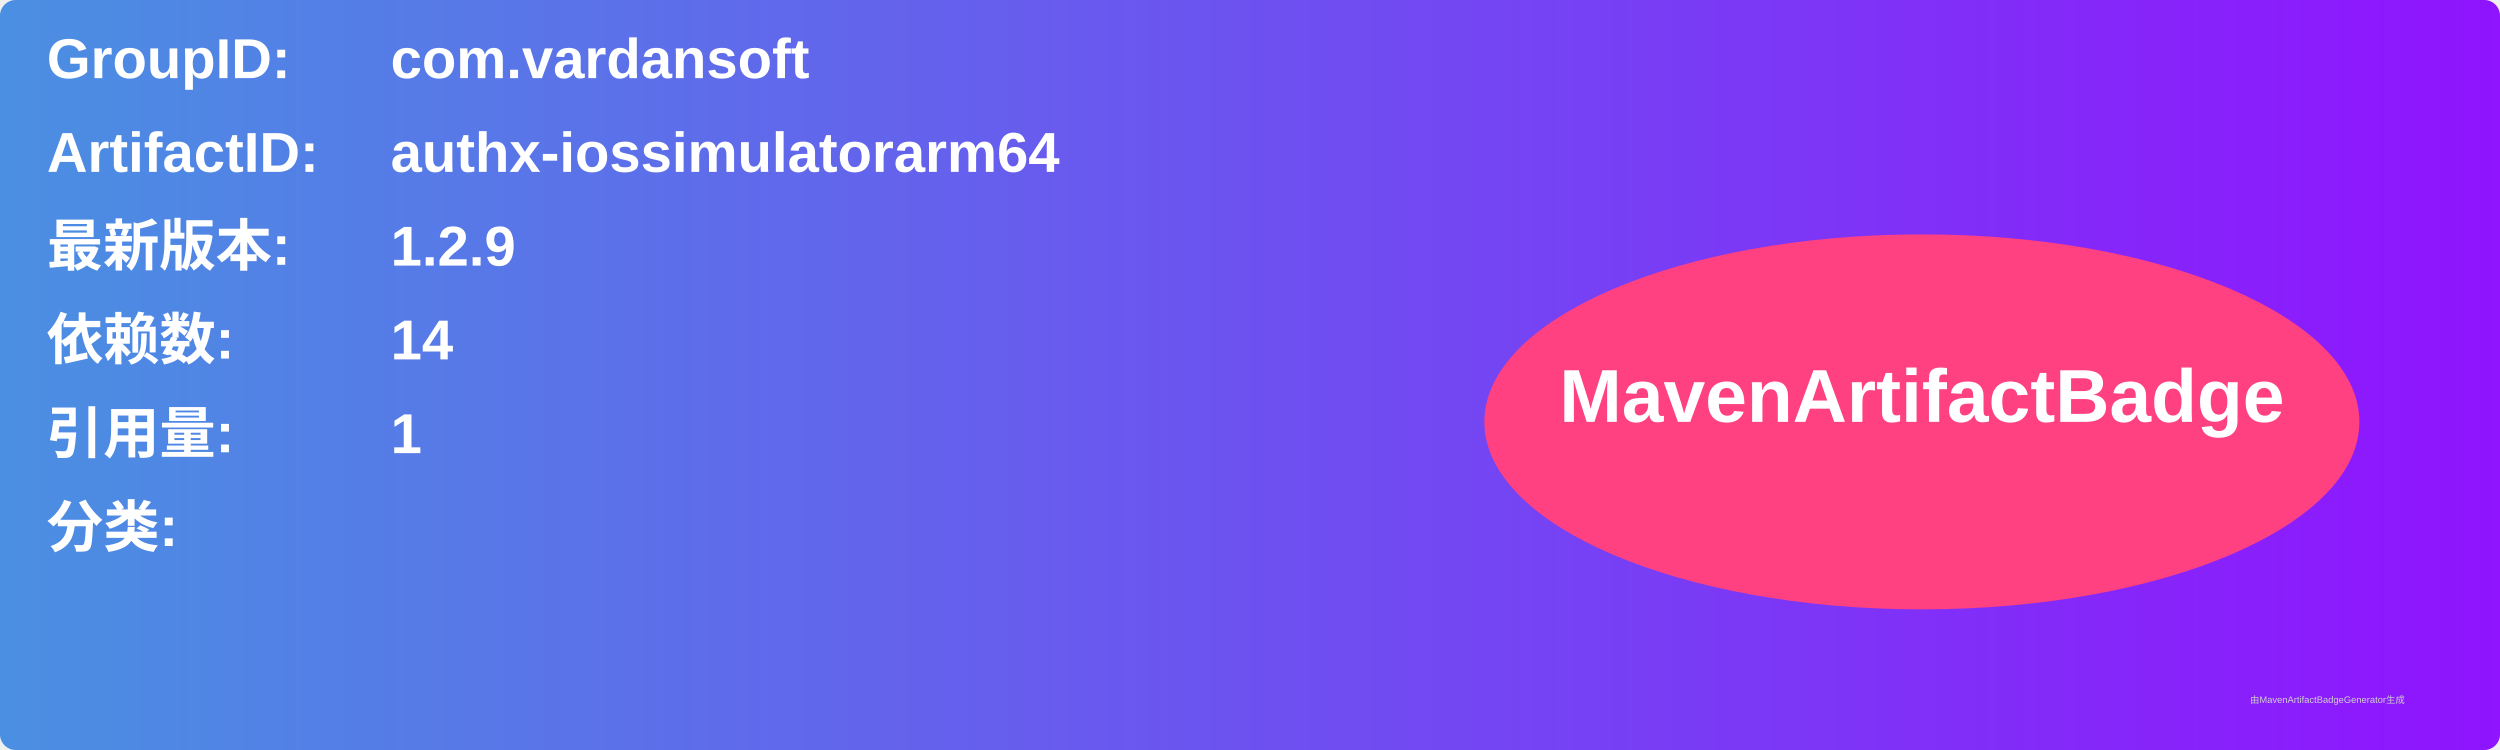
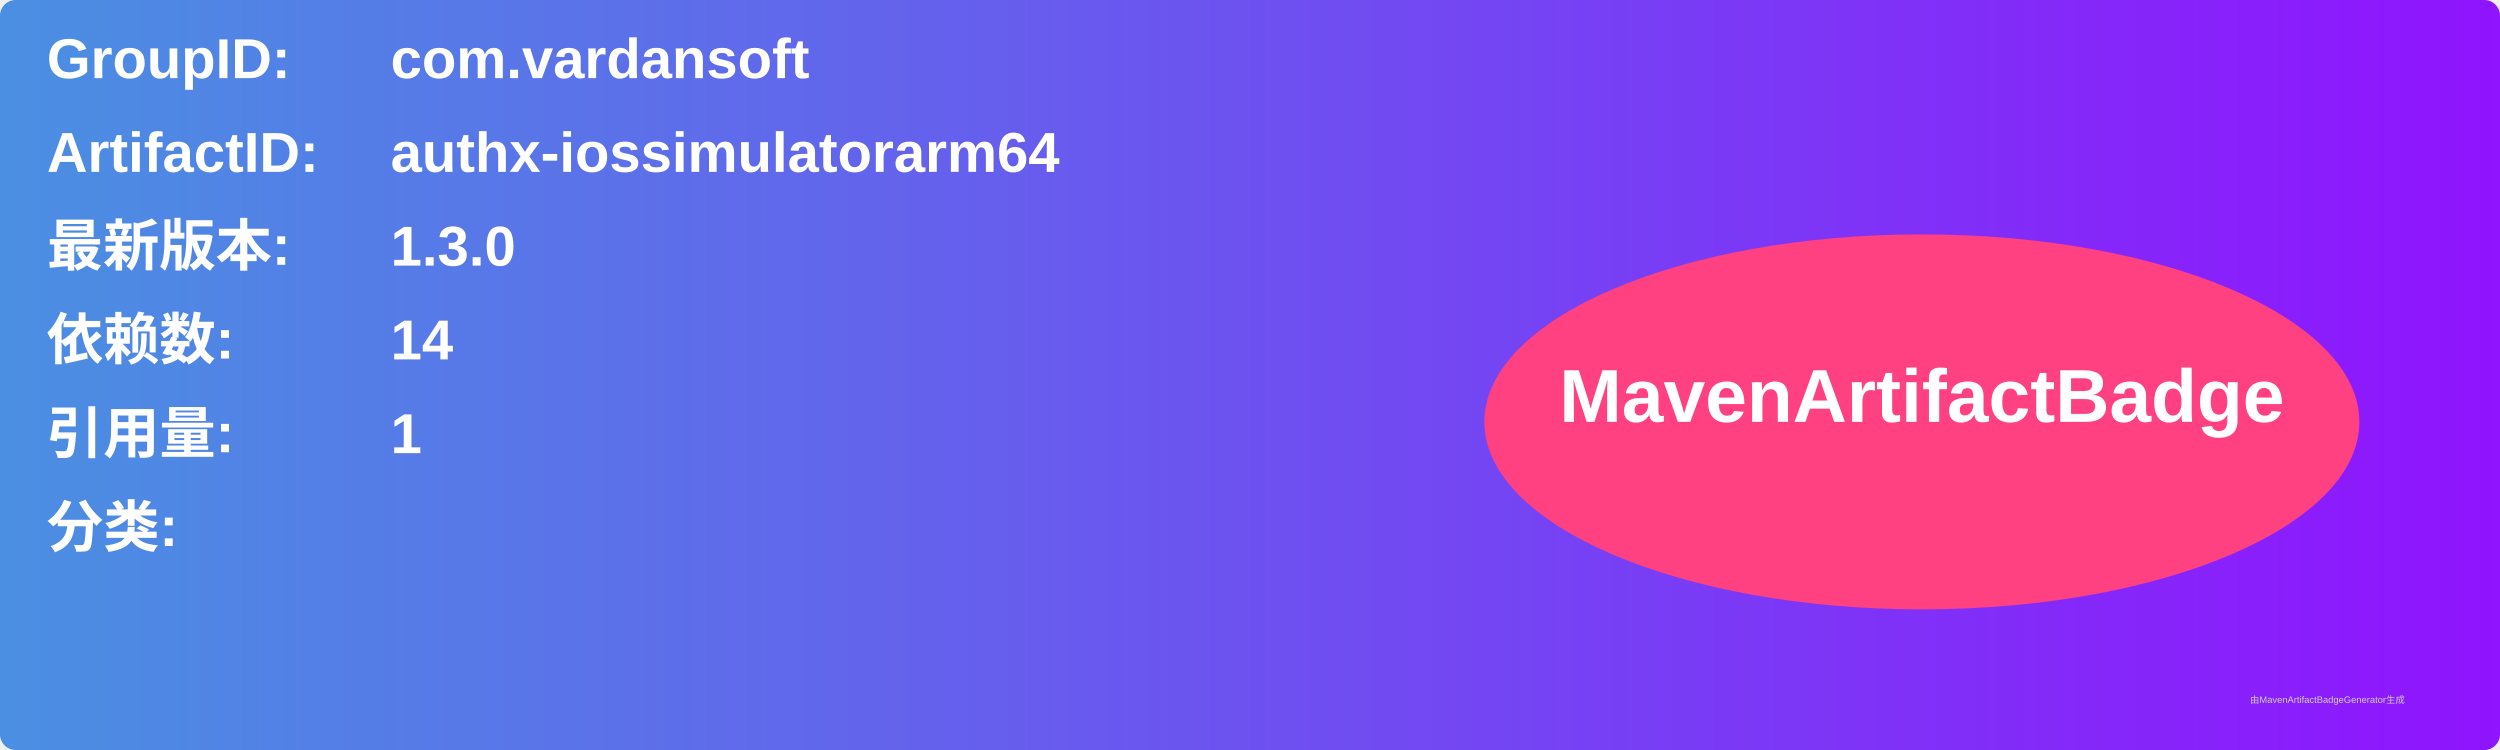
<svg xmlns="http://www.w3.org/2000/svg" width="800" height="240" viewBox="0 0 800 240">
  <linearGradient id="grad" x1="0%" y1="0%" x2="100%" y2="0%">
    <stop offset="0%" stop-color="#4a90e2" />
    <stop offset="100%" stop-color="#9013fe" />
  </linearGradient>
  <rect width="100%" height="100%" rx="5" ry="5" fill="url(#grad)" />
  <g transform="translate(15, 15)">
    <text x="0" y="10" font-family="Arial" font-size="18" fill="white" font-weight="bold" width="260">GroupID:</text>
    <text x="110" y="10" font-family="Arial" font-size="18" fill="white" font-weight="bold" width="460">com.vardansoft</text>
    <text x="0" y="40" font-family="Arial" font-size="18" fill="white" font-weight="bold" width="260">ArtifactID:</text>
    <text x="110" y="40" font-family="Arial" font-size="18" fill="white" font-weight="bold" width="460">authx-iossimulatorarm64</text>
    <text x="0" y="70" font-family="Arial" font-size="18" fill="white" font-weight="bold">最新版本:</text>
    <text x="110" y="70" font-family="Arial" font-size="18" fill="white" font-weight="bold">
-       <tspan font-weight="bold">1.2.9</tspan>
+       <tspan font-weight="bold">1.3.0</tspan>
    </text>
    <text x="0" y="100" font-family="Arial" font-size="18" fill="white" font-weight="bold">依赖数: </text>
    <text x="110" y="100" font-family="Arial" font-size="18" fill="white">
      <tspan font-weight="bold">14</tspan>
    </text>
    <text x="0" y="130" font-family="Arial" font-size="18" fill="white" font-weight="bold">引用量: </text>
    <text x="110" y="130" font-family="Arial" font-size="18" fill="white">
      <tspan font-weight="bold">1</tspan>
    </text>
    <text x="0" y="160" font-family="Arial" font-size="18" fill="white" font-weight="bold">分类:</text>
    <text x="10" y="190" font-family="Arial" font-size="10" fill="white">
      <tspan font-weight="bold" />
    </text>
    <ellipse cx="600" cy="120" rx="140" ry="60" fill="#ff4081" />
    <text x="600" y="120" text-anchor="middle" font-family="Arial" font-size="24" fill="white" font-weight="bold">MavenArtifactBadge</text>
  </g>
  <text x="720" y="225" font-family="Arial" font-size="3" fill="#d0d0d0">由MavenArtifactBadgeGenerator生成</text>
</svg>
